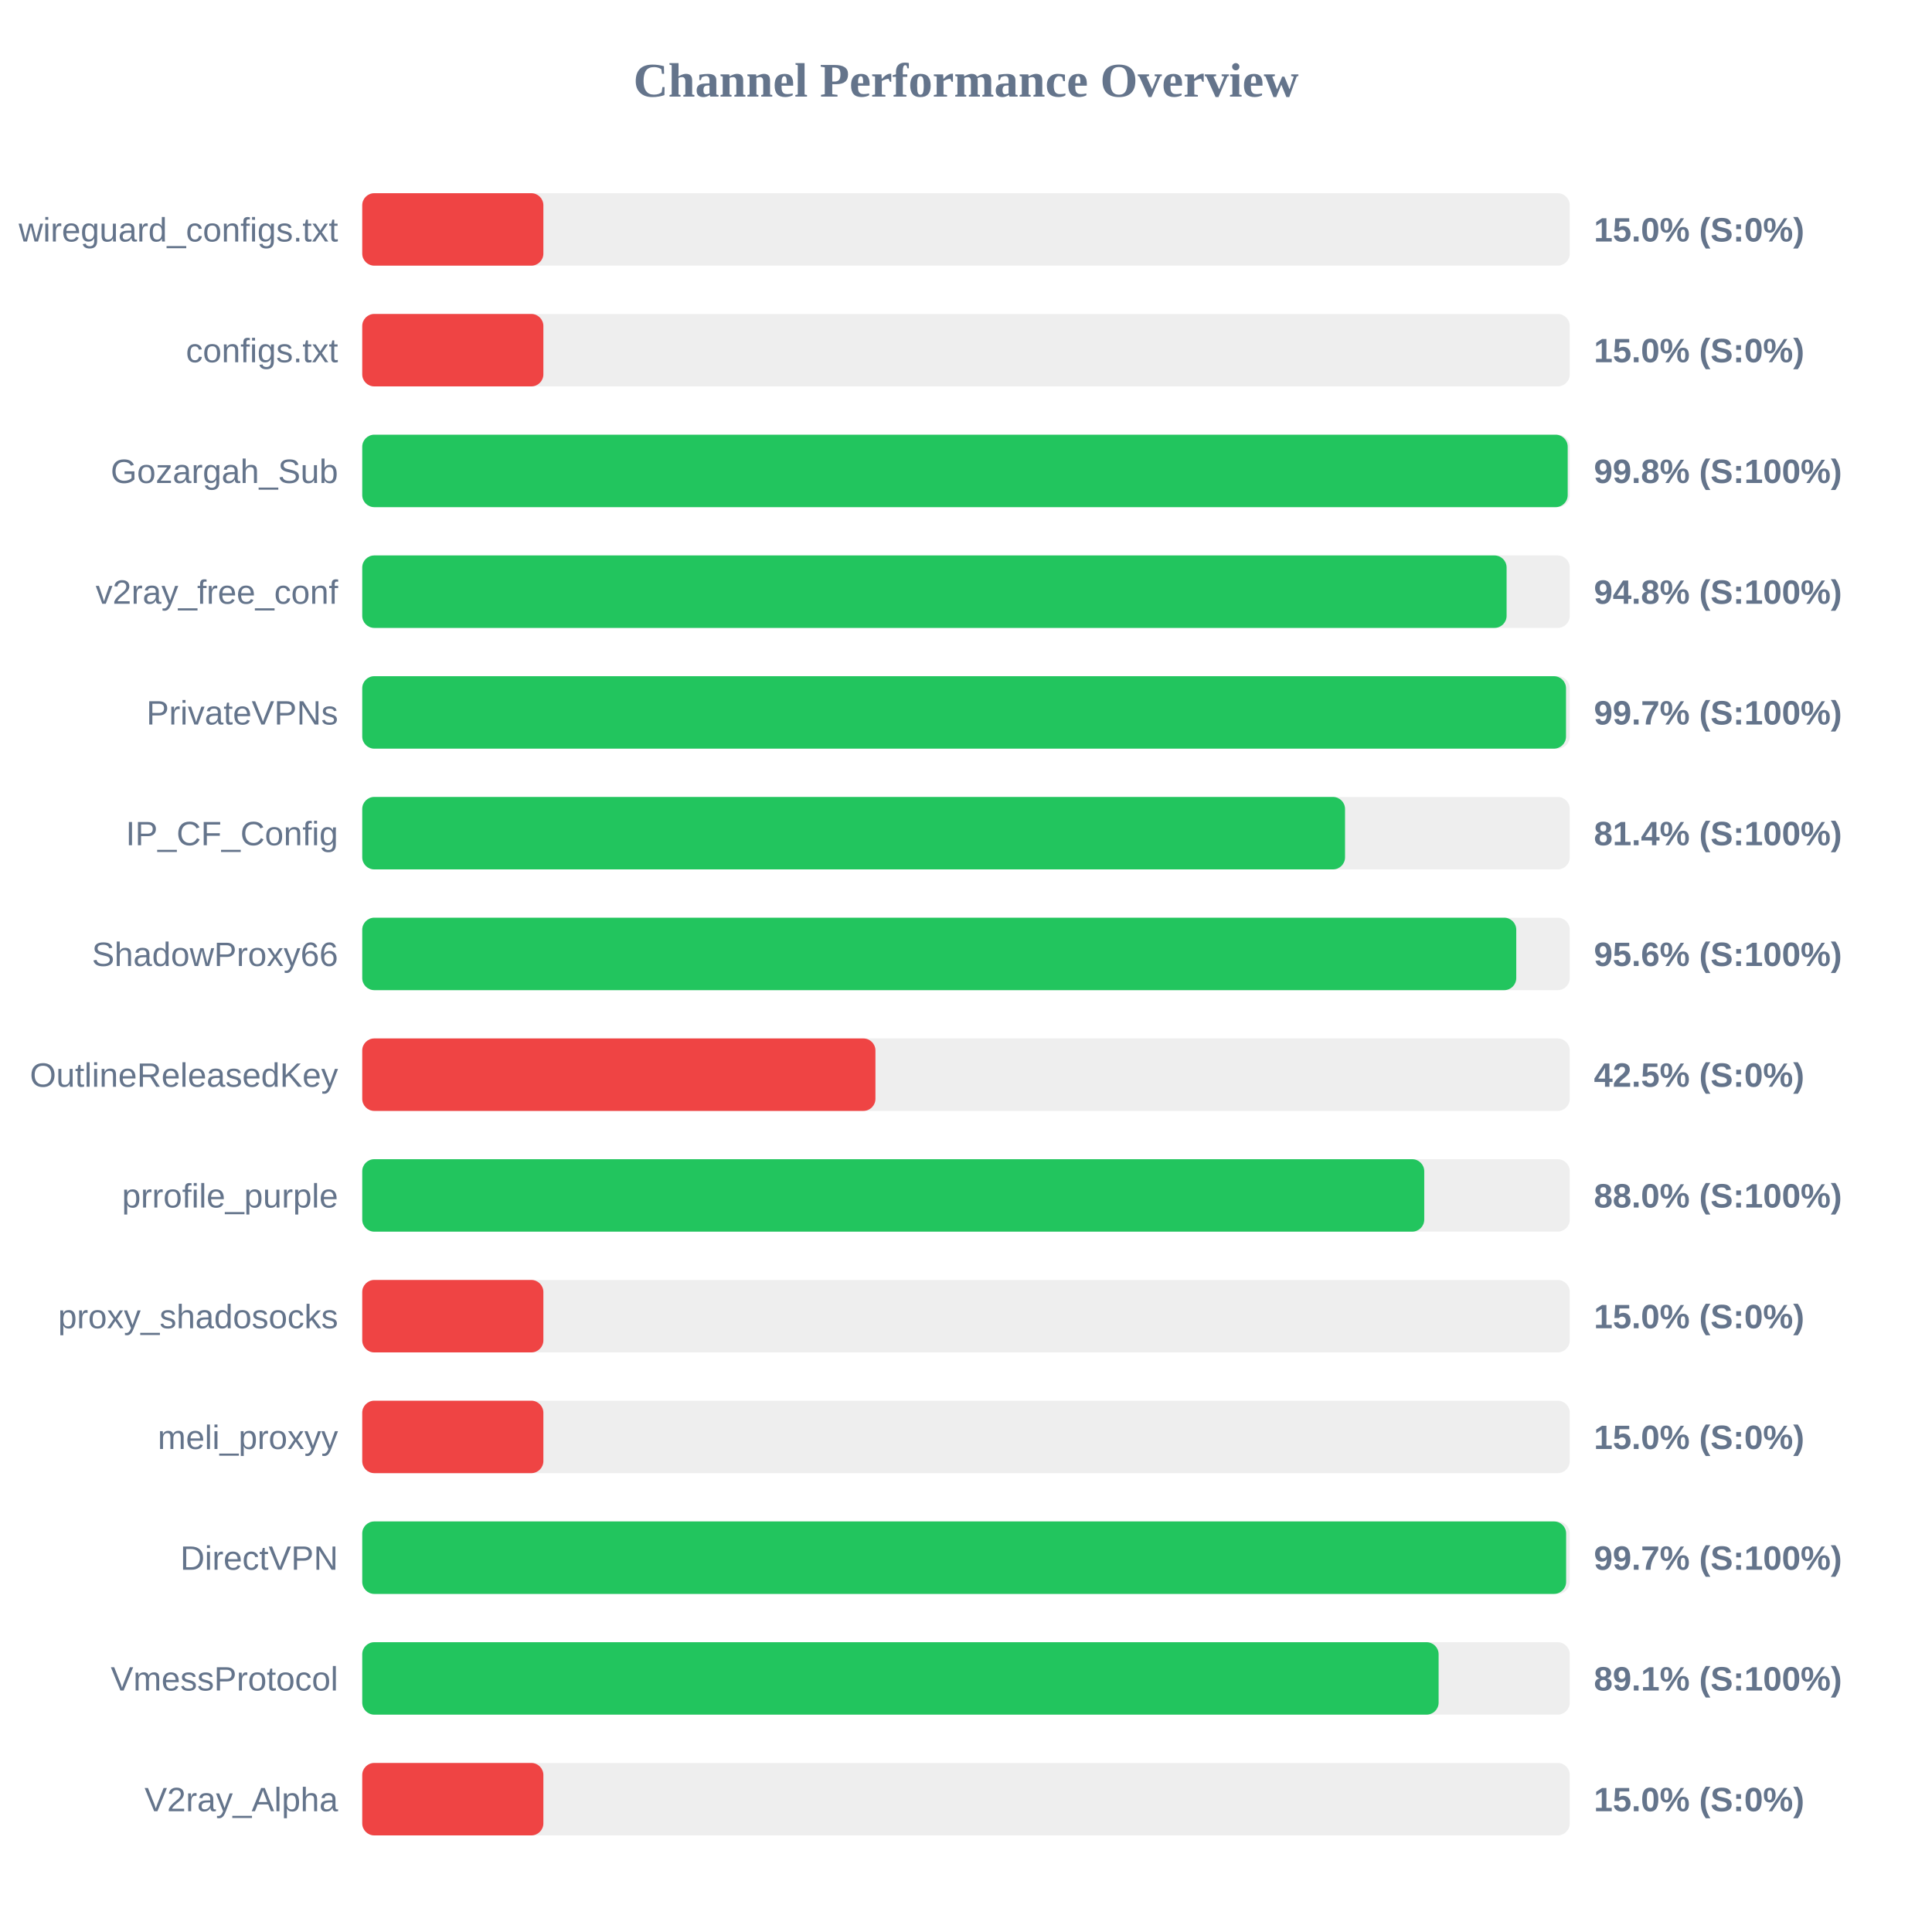
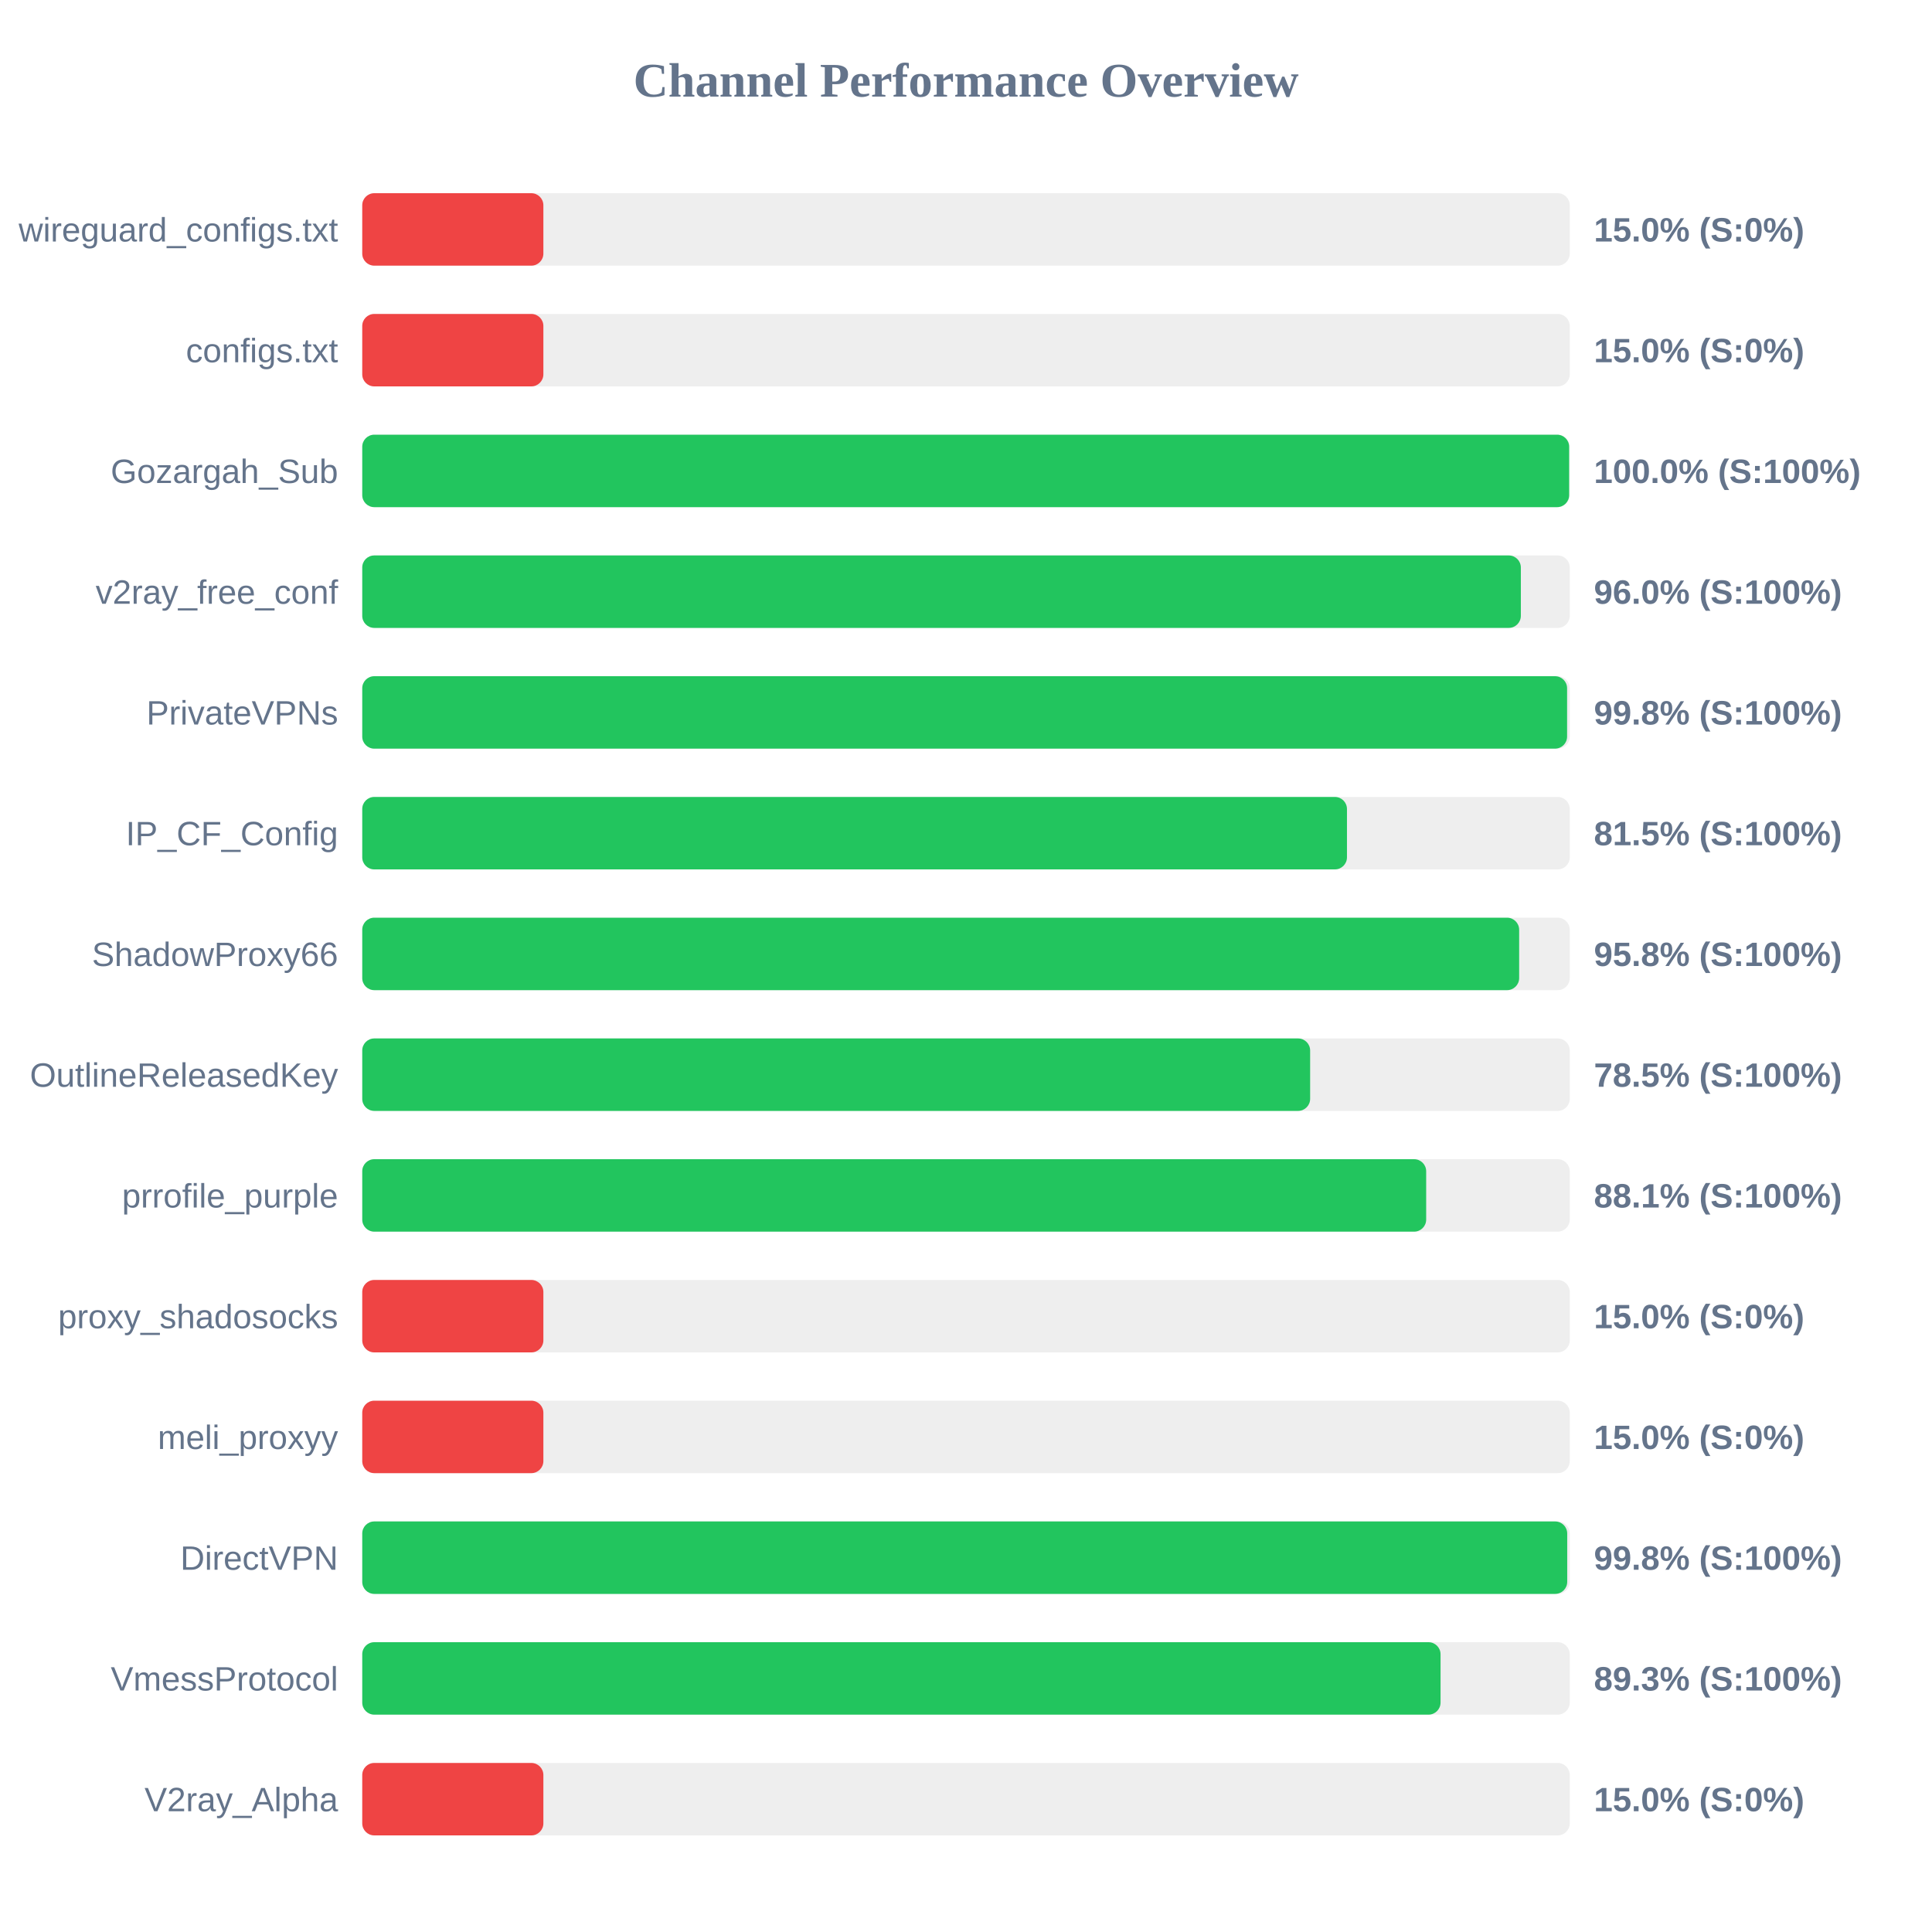
<svg xmlns="http://www.w3.org/2000/svg" width="800" height="800" version="1.1">
  <style>
        .row { font: 14px Arial; fill: #64748b; }
        .score { font: bold 14px Arial; fill: #64748b; }
    </style>
  <text x="400" y="40" text-anchor="middle" font-size="20px" font-weight="bold" fill="#64748b">Channel Performance Overview</text>
  <rect x="150" y="80" width="500" height="30" fill="#eee" rx="5" />
  <rect x="150" y="80" width="75.0" height="30" fill="#ef4444" rx="5" />
  <text x="140" y="100" text-anchor="end" class="row">wireguard_configs.txt</text>
  <text x="660" y="100" text-anchor="start" class="score">15.0% (S:0%)</text>
  <rect x="150" y="130" width="500" height="30" fill="#eee" rx="5" />
  <rect x="150" y="130" width="75.0" height="30" fill="#ef4444" rx="5" />
  <text x="140" y="150" text-anchor="end" class="row">configs.txt</text>
  <text x="660" y="150" text-anchor="start" class="score">15.0% (S:0%)</text>
  <rect x="150" y="180" width="500" height="30" fill="#eee" rx="5" />
-   <rect x="150" y="180" width="499.15" height="30" fill="#22c55e" rx="5" />
+   <rect x="150" y="180" width="499.75" height="30" fill="#22c55e" rx="5" />
  <text x="140" y="200" text-anchor="end" class="row">Gozargah_Sub</text>
-   <text x="660" y="200" text-anchor="start" class="score">99.8% (S:100%)</text>
+   <text x="660" y="200" text-anchor="start" class="score">100.0% (S:100%)</text>
  <rect x="150" y="230" width="500" height="30" fill="#eee" rx="5" />
-   <rect x="150" y="230" width="473.85" height="30" fill="#22c55e" rx="5" />
+   <rect x="150" y="230" width="479.75" height="30" fill="#22c55e" rx="5" />
  <text x="140" y="250" text-anchor="end" class="row">v2ray_free_conf</text>
-   <text x="660" y="250" text-anchor="start" class="score">94.8% (S:100%)</text>
+   <text x="660" y="250" text-anchor="start" class="score">96.0% (S:100%)</text>
  <rect x="150" y="280" width="500" height="30" fill="#eee" rx="5" />
-   <rect x="150" y="280" width="498.45" height="30" fill="#22c55e" rx="5" />
+   <rect x="150" y="280" width="498.9" height="30" fill="#22c55e" rx="5" />
  <text x="140" y="300" text-anchor="end" class="row">PrivateVPNs</text>
-   <text x="660" y="300" text-anchor="start" class="score">99.7% (S:100%)</text>
+   <text x="660" y="300" text-anchor="start" class="score">99.8% (S:100%)</text>
  <rect x="150" y="330" width="500" height="30" fill="#eee" rx="5" />
-   <rect x="150" y="330" width="406.95" height="30" fill="#22c55e" rx="5" />
+   <rect x="150" y="330" width="407.75" height="30" fill="#22c55e" rx="5" />
  <text x="140" y="350" text-anchor="end" class="row">IP_CF_Config</text>
-   <text x="660" y="350" text-anchor="start" class="score">81.4% (S:100%)</text>
+   <text x="660" y="350" text-anchor="start" class="score">81.5% (S:100%)</text>
  <rect x="150" y="380" width="500" height="30" fill="#eee" rx="5" />
-   <rect x="150" y="380" width="477.85" height="30" fill="#22c55e" rx="5" />
+   <rect x="150" y="380" width="479.05" height="30" fill="#22c55e" rx="5" />
  <text x="140" y="400" text-anchor="end" class="row">ShadowProxy66</text>
-   <text x="660" y="400" text-anchor="start" class="score">95.6% (S:100%)</text>
+   <text x="660" y="400" text-anchor="start" class="score">95.8% (S:100%)</text>
  <rect x="150" y="430" width="500" height="30" fill="#eee" rx="5" />
-   <rect x="150" y="430" width="212.5" height="30" fill="#ef4444" rx="5" />
+   <rect x="150" y="430" width="392.5" height="30" fill="#22c55e" rx="5" />
  <text x="140" y="450" text-anchor="end" class="row">OutlineReleasedKey</text>
-   <text x="660" y="450" text-anchor="start" class="score">42.5% (S:0%)</text>
+   <text x="660" y="450" text-anchor="start" class="score">78.5% (S:100%)</text>
  <rect x="150" y="480" width="500" height="30" fill="#eee" rx="5" />
-   <rect x="150" y="480" width="439.75" height="30" fill="#22c55e" rx="5" />
+   <rect x="150" y="480" width="440.55" height="30" fill="#22c55e" rx="5" />
  <text x="140" y="500" text-anchor="end" class="row">prrofile_purple</text>
-   <text x="660" y="500" text-anchor="start" class="score">88.0% (S:100%)</text>
+   <text x="660" y="500" text-anchor="start" class="score">88.1% (S:100%)</text>
  <rect x="150" y="530" width="500" height="30" fill="#eee" rx="5" />
  <rect x="150" y="530" width="75.0" height="30" fill="#ef4444" rx="5" />
  <text x="140" y="550" text-anchor="end" class="row">proxy_shadosocks</text>
  <text x="660" y="550" text-anchor="start" class="score">15.0% (S:0%)</text>
  <rect x="150" y="580" width="500" height="30" fill="#eee" rx="5" />
  <rect x="150" y="580" width="75.0" height="30" fill="#ef4444" rx="5" />
  <text x="140" y="600" text-anchor="end" class="row">meli_proxyy</text>
  <text x="660" y="600" text-anchor="start" class="score">15.0% (S:0%)</text>
  <rect x="150" y="630" width="500" height="30" fill="#eee" rx="5" />
-   <rect x="150" y="630" width="498.5" height="30" fill="#22c55e" rx="5" />
+   <rect x="150" y="630" width="498.95" height="30" fill="#22c55e" rx="5" />
  <text x="140" y="650" text-anchor="end" class="row">DirectVPN</text>
-   <text x="660" y="650" text-anchor="start" class="score">99.7% (S:100%)</text>
+   <text x="660" y="650" text-anchor="start" class="score">99.8% (S:100%)</text>
  <rect x="150" y="680" width="500" height="30" fill="#eee" rx="5" />
-   <rect x="150" y="680" width="445.7" height="30" fill="#22c55e" rx="5" />
+   <rect x="150" y="680" width="446.5" height="30" fill="#22c55e" rx="5" />
  <text x="140" y="700" text-anchor="end" class="row">VmessProtocol</text>
-   <text x="660" y="700" text-anchor="start" class="score">89.1% (S:100%)</text>
+   <text x="660" y="700" text-anchor="start" class="score">89.3% (S:100%)</text>
  <rect x="150" y="730" width="500" height="30" fill="#eee" rx="5" />
  <rect x="150" y="730" width="75.0" height="30" fill="#ef4444" rx="5" />
  <text x="140" y="750" text-anchor="end" class="row">V2ray_Alpha</text>
  <text x="660" y="750" text-anchor="start" class="score">15.0% (S:0%)</text>
</svg>
